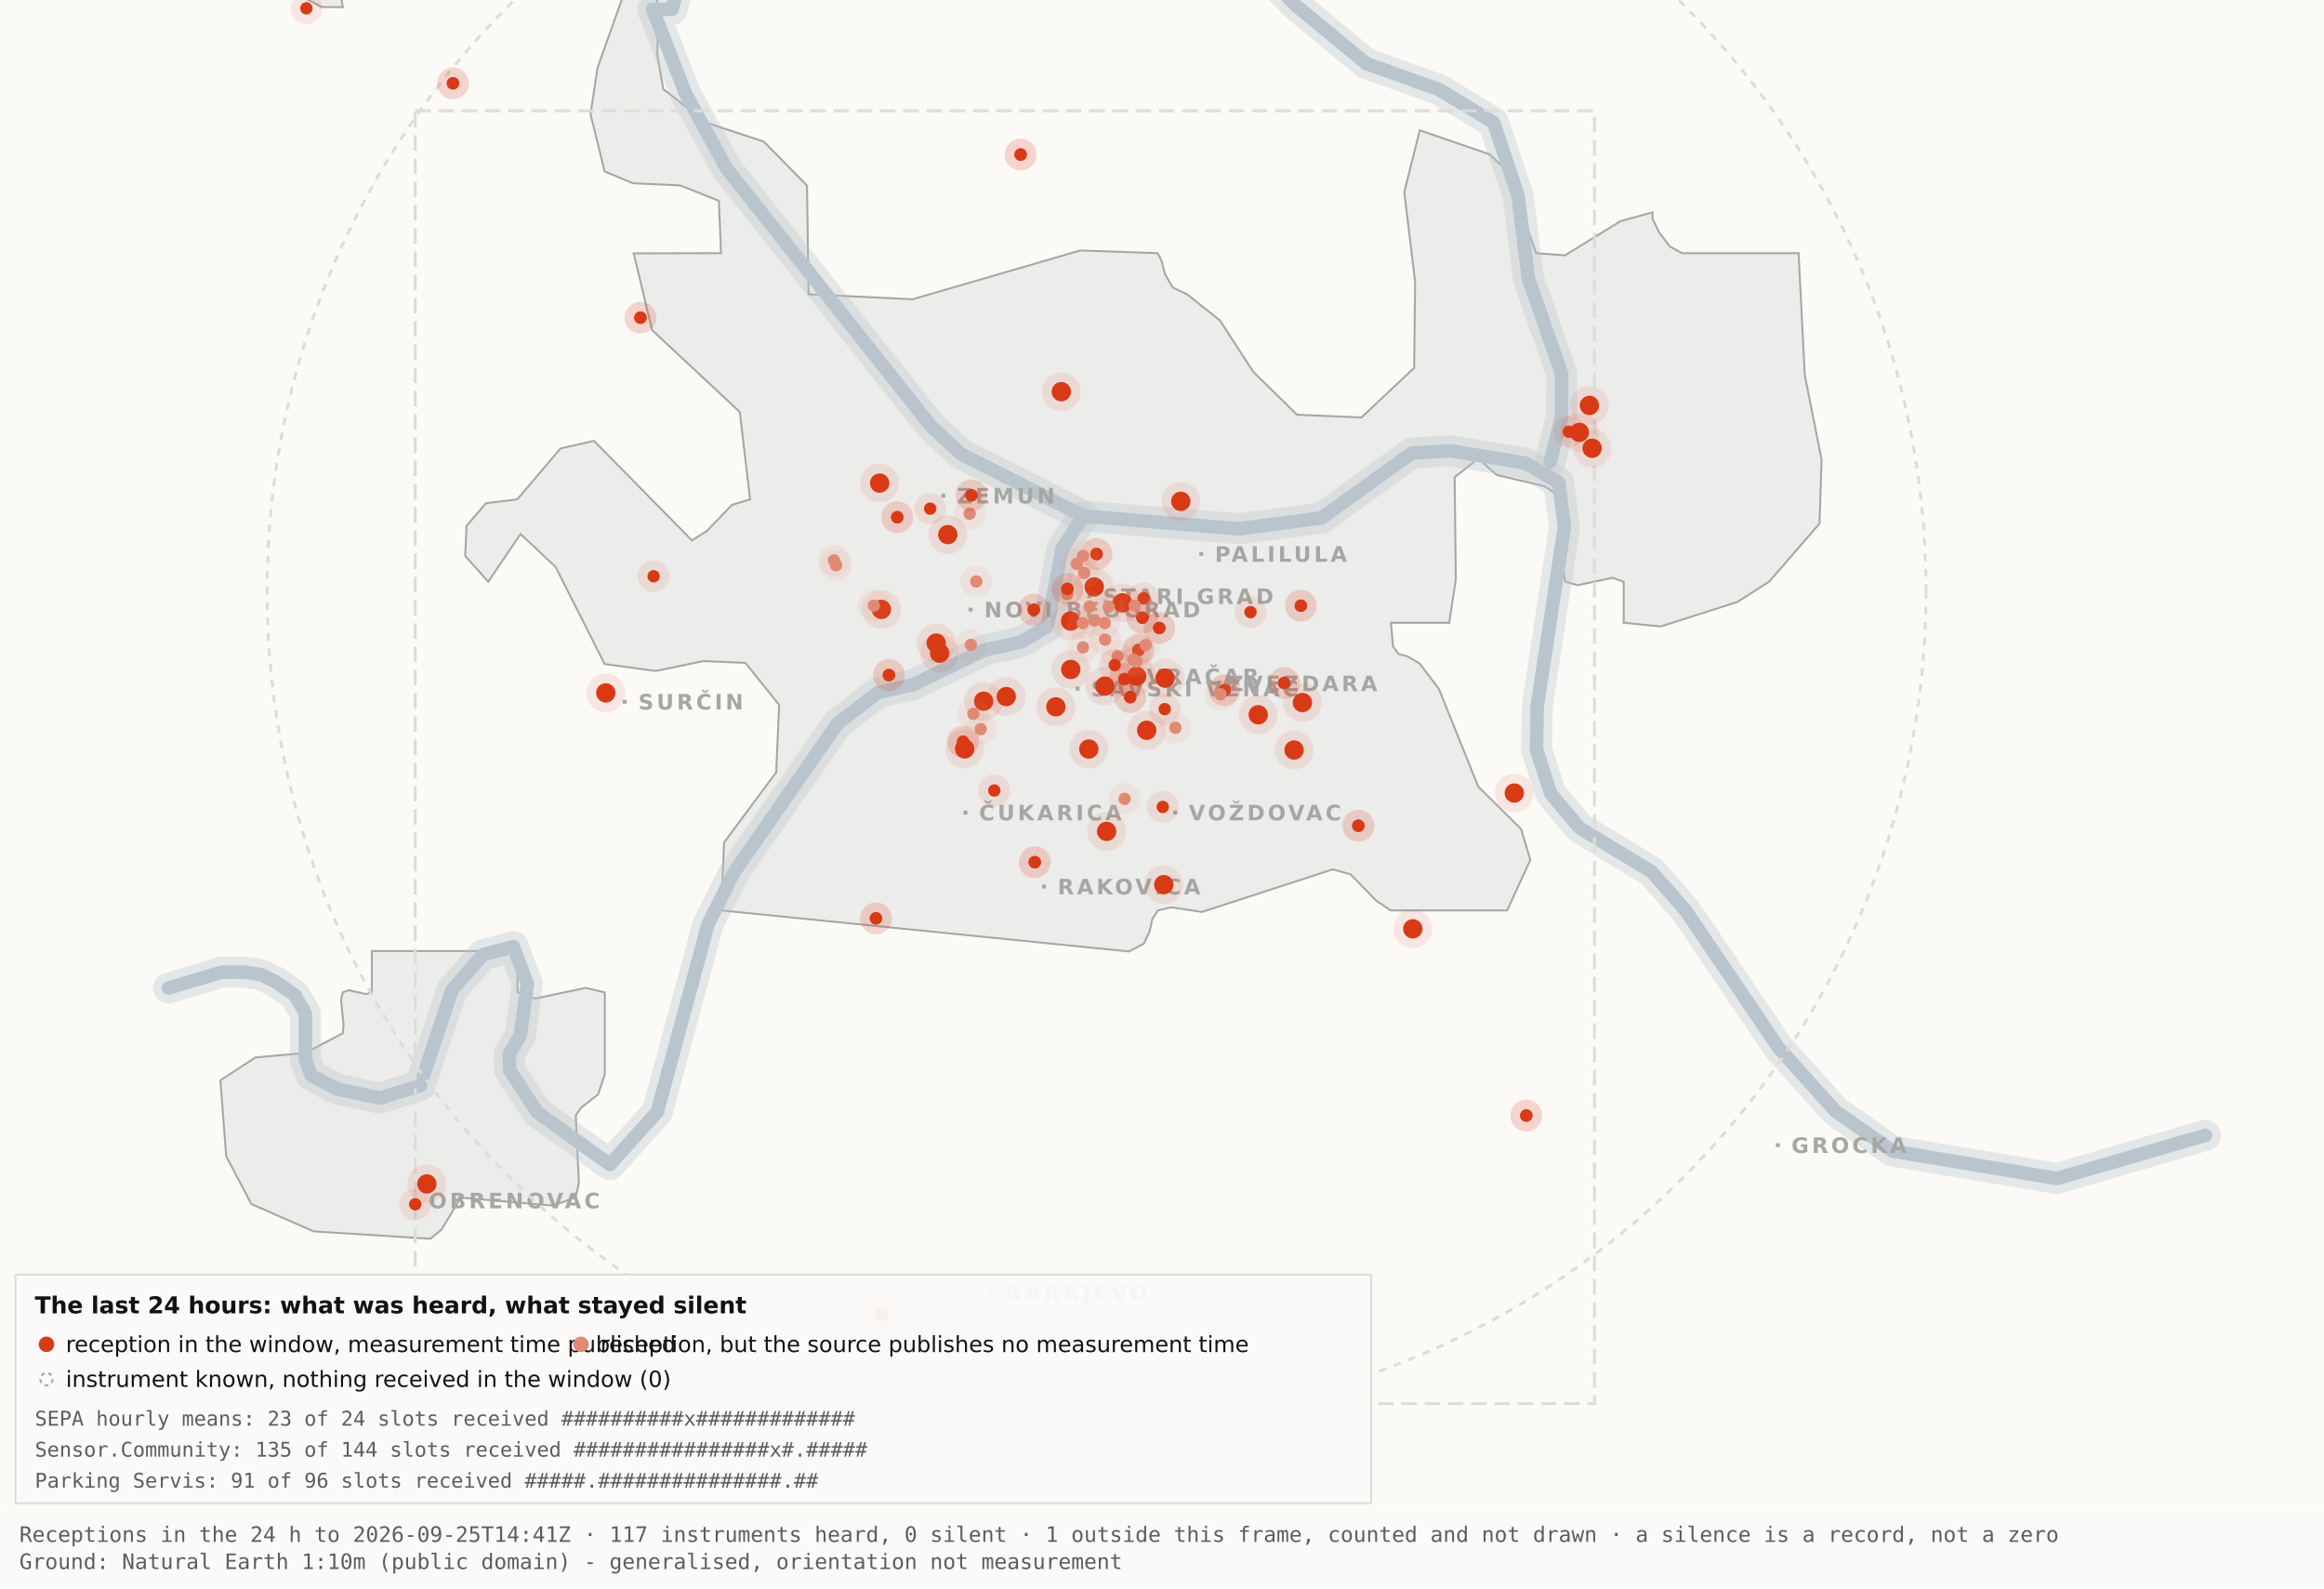
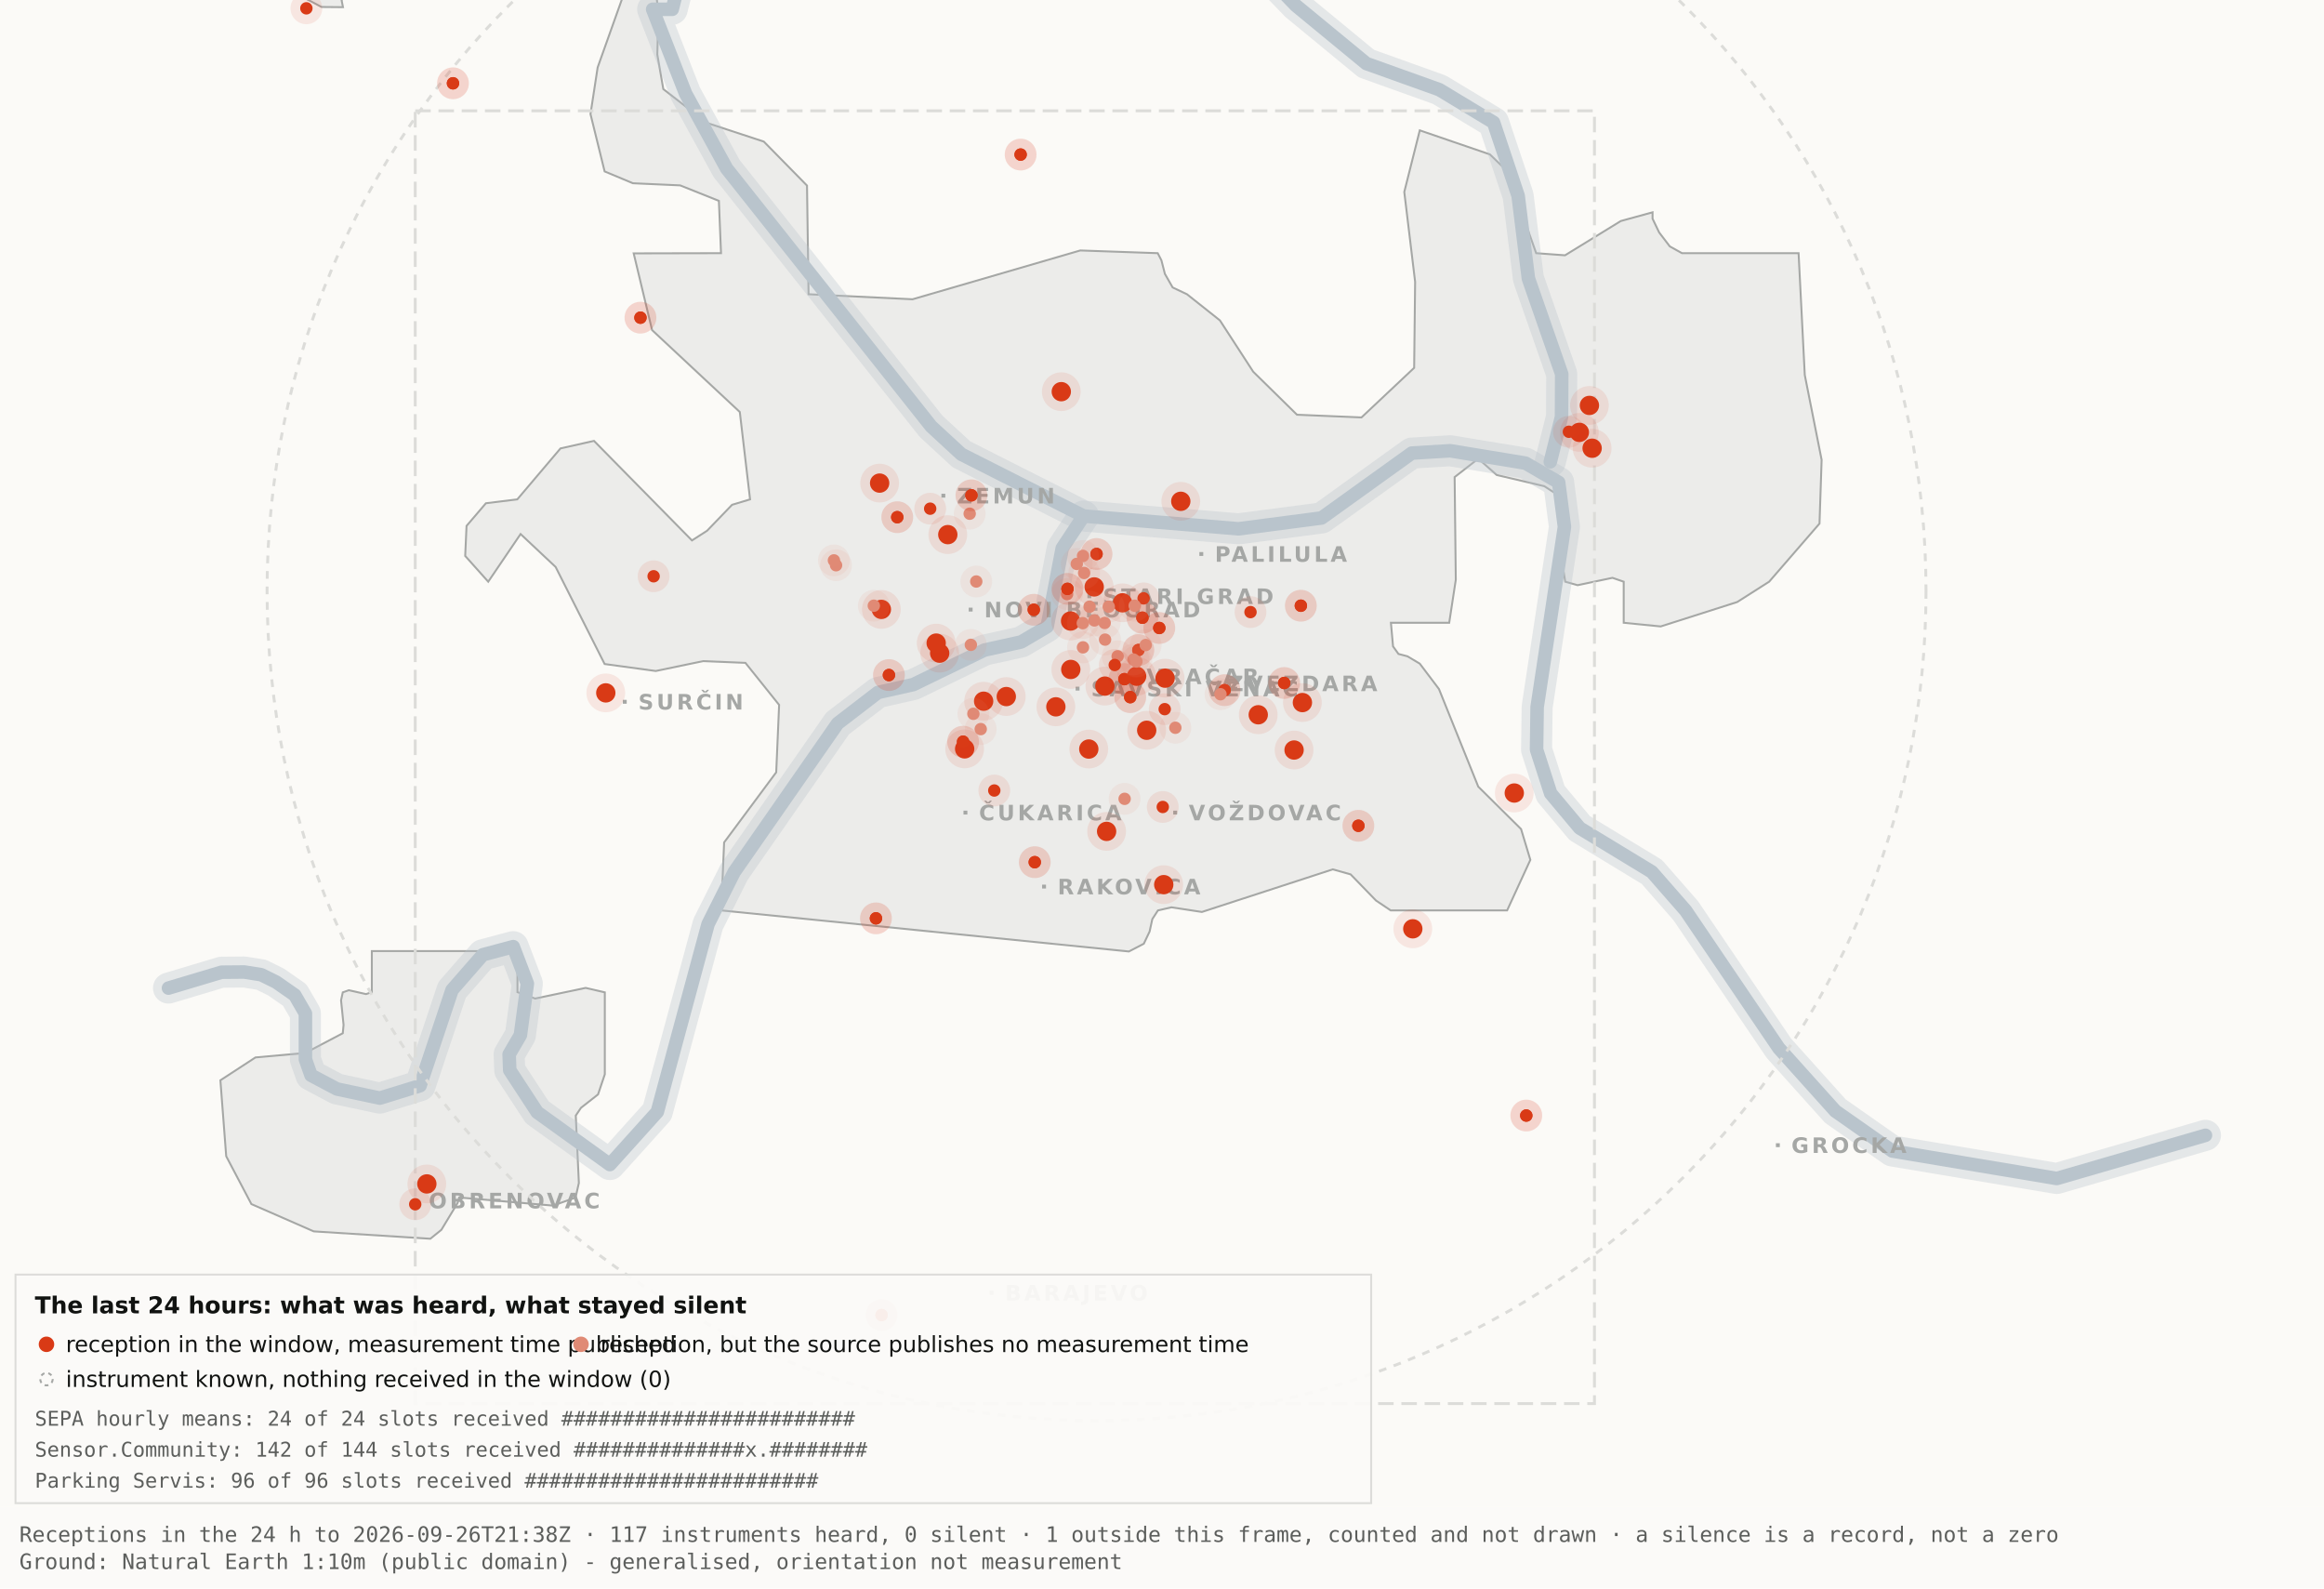
<svg xmlns="http://www.w3.org/2000/svg" viewBox="0 0 1200 820" width="1200" height="820" role="img" aria-label="Map 3 - The last 24 hours">
  <rect x="0" y="0" width="1200" height="820" fill="#fbfaf7" />
  <path d="M192.0,-34.8 L192.1,-17.6 L189.5,-19.9 L182.4,-10.7 L176.4,0.2 L177.1,3.7 L166.0,3.6 L138.0,-11.3 L131.8,-17.6 L130.3,-34.7 L134.1,-45.9 L158.3,-76.4 L166.7,-82.3 L177.1,-81.2 L183.0,-72.1 L192.0,-34.8 Z" fill="#ececea" stroke="#a5a7a5" stroke-width="1" fill-rule="evenodd" />
  <path d="M417.5,151.9 L471.2,154.5 L557.8,129.3 L597.8,130.7 L599.7,134.4 L601.5,141.4 L605.5,148.4 L612.9,151.9 L629.9,165.4 L647.1,191.9 L669.7,214.1 L703.0,215.5 L730.2,189.9 L730.7,145.5 L725.1,99.1 L733.1,67.3 L769.3,79.7 L778.2,88.3 L793.2,130.7 L808.1,131.8 L836.9,114.1 L853.3,109.6 L853.3,112.9 L856.7,120.0 L862.2,127.2 L868.5,130.7 L928.7,130.7 L931.9,193.6 L940.6,237.4 L939.5,270.3 L913.5,300.3 L897.0,310.8 L857.5,323.4 L838.4,321.5 L838.4,300.3 L832.6,298.3 L814.6,302.1 L808.2,300.3 L806.9,292.0 L809.7,266.1 L808.2,258.0 L797.4,251.0 L772.8,245.2 L763.3,236.8 L751.1,246.3 L751.7,299.3 L748.3,321.5 L718.2,321.5 L719.3,333.7 L722.1,337.6 L726.7,338.8 L733.1,342.6 L743.0,355.7 L763.3,406.1 L785.4,428.0 L790.2,443.9 L778.2,470.0 L718.1,470.0 L710.5,464.9 L697.4,451.4 L688.2,448.8 L620.6,470.8 L604.9,468.4 L597.9,470.0 L595.0,474.5 L593.6,480.9 L590.6,487.2 L582.9,491.2 L372.4,470.0 L373.9,434.9 L400.8,398.7 L402.3,363.9 L384.9,342.2 L363.1,341.3 L338.6,346.4 L312.2,342.8 L286.9,292.7 L268.8,275.7 L252.1,300.3 L240.2,287.0 L240.9,271.5 L250.9,259.8 L267.1,257.8 L289.4,231.5 L306.7,227.6 L357.3,279.0 L365.1,274.0 L378.0,260.6 L387.3,257.8 L382.0,212.7 L336.7,170.4 L327.2,130.8 L372.3,130.7 L371.2,103.7 L351.2,95.7 L326.8,94.6 L312.2,88.5 L304.9,58.9 L308.6,34.8 L327.3,-17.7 L337.9,-11.0 L340.0,6.7 L339.4,28.1 L342.5,46.0 L364.9,63.4 L394.4,73.1 L416.7,95.8 L417.5,151.9 Z" fill="#ececea" stroke="#a5a7a5" stroke-width="1" fill-rule="evenodd" />
  <path d="M267.2,512.2 L276.3,515.5 L302.4,510.0 L312.3,512.3 L312.3,554.6 L308.8,565.0 L300.0,571.9 L297.3,575.9 L298.9,610.7 L297.2,618.2 L285.6,622.4 L237.1,618.2 L236.3,621.0 L227.9,634.9 L222.2,639.5 L162.0,635.7 L129.8,621.6 L116.8,596.9 L113.8,557.7 L131.9,545.9 L157.6,543.6 L177.0,533.4 L177.4,529.1 L176.1,516.4 L177.0,512.3 L180.1,511.2 L189.0,513.2 L192.0,512.2 L192.0,491.0 L267.2,491.0 L267.2,512.2 Z" fill="#ececea" stroke="#a5a7a5" stroke-width="1" fill-rule="evenodd" />
  <path d="M87.0,510.1 L114.4,501.9 L126.1,501.8 L134.9,503.2 L142.6,507.0 L152.2,513.7 L157.7,523.2 L157.7,546.9 L160.6,555.1 L174.0,562.2 L196.1,566.9 L216.9,560.5 L233.4,511.1 L249.3,492.9 L265.0,488.7 L272.3,507.8 L268.7,534.4 L262.9,544.3 L263.2,552.5 L277.4,574.2 L314.9,601.2 L339.4,574.0 L365.6,477.1 L379.1,450.2 L432.5,373.5 L453.3,357.5 L471.6,353.4 L508.3,335.6 L527.3,331.4 L540.7,323.5 L548.5,283.0 L559.5,266.4" fill="none" stroke="#b9c4cc" stroke-width="16" stroke-opacity="0.35" stroke-linejoin="round" stroke-linecap="round" />
  <path d="M411.7,-177.5 L426.7,-103.9 L394.7,-58.3 L355.0,-26.6 L347.1,4.8 L337.0,4.8 L354.0,48.3 L375.2,87.0 L480.8,220.1 L496.4,234.5 L559.5,266.4 L639.5,273.0 L682.4,267.4 L729.0,233.9 L748.8,232.7 L787.7,239.1 L804.8,249.0 L807.8,272.0 L793.7,365.0 L793.4,387.0 L800.7,409.6 L815.7,427.5 L852.9,450.1 L870.4,470.1 L918.5,541.1 L947.7,573.6 L977.1,594.2 L1062.0,608.4 L1138.8,586.1" fill="none" stroke="#b9c4cc" stroke-width="16" stroke-opacity="0.35" stroke-linejoin="round" stroke-linecap="round" />
  <path d="M534.0,-142.1 L558.9,-95.2 L590.2,-64.2 L638.6,-28.7 L669.2,2.9 L705.5,32.8 L743.2,46.3 L771.2,63.2 L783.9,101.1 L789.2,143.8 L806.4,193.1 L806.3,215.2 L800.5,238.4" fill="none" stroke="#b9c4cc" stroke-width="16" stroke-opacity="0.35" stroke-linejoin="round" stroke-linecap="round" />
  <path d="M87.0,510.1 L114.4,501.9 L126.1,501.8 L134.9,503.2 L142.6,507.0 L152.2,513.7 L157.7,523.2 L157.7,546.9 L160.6,555.1 L174.0,562.2 L196.1,566.9 L216.9,560.5 L233.4,511.1 L249.3,492.9 L265.0,488.7 L272.3,507.8 L268.7,534.4 L262.9,544.3 L263.2,552.5 L277.4,574.2 L314.9,601.2 L339.4,574.0 L365.6,477.1 L379.1,450.2 L432.5,373.5 L453.3,357.5 L471.6,353.4 L508.3,335.6 L527.3,331.4 L540.7,323.5 L548.5,283.0 L559.5,266.4" fill="none" stroke="#b9c4cc" stroke-width="7" stroke-opacity="1" stroke-linejoin="round" stroke-linecap="round" />
  <path d="M411.7,-177.5 L426.7,-103.9 L394.7,-58.3 L355.0,-26.6 L347.1,4.8 L337.0,4.8 L354.0,48.3 L375.2,87.0 L480.8,220.1 L496.4,234.5 L559.5,266.4 L639.5,273.0 L682.4,267.4 L729.0,233.9 L748.8,232.7 L787.7,239.1 L804.8,249.0 L807.8,272.0 L793.7,365.0 L793.4,387.0 L800.7,409.6 L815.7,427.5 L852.9,450.1 L870.4,470.1 L918.5,541.1 L947.7,573.6 L977.1,594.2 L1062.0,608.4 L1138.8,586.1" fill="none" stroke="#b9c4cc" stroke-width="7" stroke-opacity="1" stroke-linejoin="round" stroke-linecap="round" />
  <path d="M534.0,-142.1 L558.9,-95.2 L590.2,-64.2 L638.6,-28.7 L669.2,2.9 L705.5,32.8 L743.2,46.3 L771.2,63.2 L783.9,101.1 L789.2,143.8 L806.4,193.1 L806.3,215.2 L800.5,238.4" fill="none" stroke="#b9c4cc" stroke-width="7" stroke-opacity="1" stroke-linejoin="round" stroke-linecap="round" />
  <rect x="561.5" y="306.8" width="2" height="2" fill="#a5a7a5" />
  <text x="569.5" y="311.8" font-family="Carlito, DejaVu Sans, Arial, sans-serif" font-size="11" font-weight="600" letter-spacing="1.5" fill="#a5a7a5">STARI GRAD</text>
  <rect x="584.0" y="348.2" width="2" height="2" fill="#a5a7a5" />
  <text x="592.0" y="353.2" font-family="Carlito, DejaVu Sans, Arial, sans-serif" font-size="11" font-weight="600" letter-spacing="1.5" fill="#a5a7a5">VRAČAR</text>
  <rect x="555.4" y="354.5" width="2" height="2" fill="#a5a7a5" />
  <text x="563.4" y="359.5" font-family="Carlito, DejaVu Sans, Arial, sans-serif" font-size="11" font-weight="600" letter-spacing="1.5" fill="#a5a7a5">SAVSKI VENAC</text>
  <rect x="500.2" y="313.7" width="2" height="2" fill="#a5a7a5" />
  <text x="508.2" y="318.7" font-family="Carlito, DejaVu Sans, Arial, sans-serif" font-size="11" font-weight="600" letter-spacing="1.5" fill="#a5a7a5">NOVI BEOGRAD</text>
  <rect x="486.1" y="254.9" width="2" height="2" fill="#a5a7a5" />
  <text x="494.1" y="259.9" font-family="Carlito, DejaVu Sans, Arial, sans-serif" font-size="11" font-weight="600" letter-spacing="1.5" fill="#a5a7a5">ZEMUN</text>
  <rect x="619.3" y="285.0" width="2" height="2" fill="#a5a7a5" />
  <text x="627.3" y="290.0" font-family="Carlito, DejaVu Sans, Arial, sans-serif" font-size="11" font-weight="600" letter-spacing="1.5" fill="#a5a7a5">PALILULA</text>
  <rect x="626.1" y="351.8" width="2" height="2" fill="#a5a7a5" />
  <text x="634.1" y="356.8" font-family="Carlito, DejaVu Sans, Arial, sans-serif" font-size="11" font-weight="600" letter-spacing="1.5" fill="#a5a7a5">ZVEZDARA</text>
  <rect x="605.8" y="418.5" width="2" height="2" fill="#a5a7a5" />
  <text x="613.8" y="423.5" font-family="Carlito, DejaVu Sans, Arial, sans-serif" font-size="11" font-weight="600" letter-spacing="1.5" fill="#a5a7a5">VOŽDOVAC</text>
  <rect x="497.5" y="418.5" width="2" height="2" fill="#a5a7a5" />
  <text x="505.5" y="423.5" font-family="Carlito, DejaVu Sans, Arial, sans-serif" font-size="11" font-weight="600" letter-spacing="1.5" fill="#a5a7a5">ČUKARICA</text>
  <rect x="538.1" y="456.7" width="2" height="2" fill="#a5a7a5" />
  <text x="546.1" y="461.7" font-family="Carlito, DejaVu Sans, Arial, sans-serif" font-size="11" font-weight="600" letter-spacing="1.5" fill="#a5a7a5">RAKOVICA</text>
  <rect x="321.6" y="361.3" width="2" height="2" fill="#a5a7a5" />
  <text x="329.6" y="366.3" font-family="Carlito, DejaVu Sans, Arial, sans-serif" font-size="11" font-weight="600" letter-spacing="1.5" fill="#a5a7a5">SURČIN</text>
  <rect x="917.0" y="590.2" width="2" height="2" fill="#a5a7a5" />
  <text x="925.0" y="595.2" font-family="Carlito, DejaVu Sans, Arial, sans-serif" font-size="11" font-weight="600" letter-spacing="1.5" fill="#a5a7a5">GROCKA</text>
  <rect x="213.4" y="618.8" width="2" height="2" fill="#a5a7a5" />
  <text x="221.4" y="623.8" font-family="Carlito, DejaVu Sans, Arial, sans-serif" font-size="11" font-weight="600" letter-spacing="1.5" fill="#a5a7a5">OBRENOVAC</text>
  <rect x="511.0" y="666.4" width="2" height="2" fill="#a5a7a5" />
  <text x="519.0" y="671.4" font-family="Carlito, DejaVu Sans, Arial, sans-serif" font-size="11" font-weight="600" letter-spacing="1.5" fill="#a5a7a5">BARAJEVO</text>
  <rect x="727.5" y="876.2" width="2" height="2" fill="#a5a7a5" />
  <text x="735.5" y="881.2" font-family="Carlito, DejaVu Sans, Arial, sans-serif" font-size="11" font-weight="600" letter-spacing="1.5" fill="#a5a7a5">SOPOT</text>
  <circle cx="566.2" cy="305.1" r="428.3" fill="none" stroke="#dcdcd9" stroke-width="1.5" stroke-dasharray="4 4" />
  <rect x="214.4" y="57.2" width="608.9" height="667.4" fill="none" stroke="#dcdcd9" stroke-width="1.5" stroke-dasharray="8 4" />
  <circle cx="507.9" cy="362.0" r="10" fill="#D93A16" fill-opacity=".10" />
  <circle cx="507.9" cy="362.0" r="5" fill="#D93A16" />
  <circle cx="519.6" cy="359.6" r="10" fill="#D93A16" fill-opacity=".10" />
  <circle cx="519.6" cy="359.6" r="5" fill="#D93A16" />
  <circle cx="498.1" cy="386.6" r="10" fill="#D93A16" fill-opacity=".10" />
  <circle cx="498.1" cy="386.6" r="5" fill="#D93A16" />
  <circle cx="552.8" cy="320.6" r="10" fill="#D93A16" fill-opacity=".10" />
  <circle cx="552.8" cy="320.6" r="5" fill="#D93A16" />
  <circle cx="455.1" cy="314.6" r="10" fill="#D93A16" fill-opacity=".10" />
  <circle cx="455.1" cy="314.6" r="5" fill="#D93A16" />
  <circle cx="548.0" cy="202.2" r="10" fill="#D93A16" fill-opacity=".10" />
  <circle cx="548.0" cy="202.2" r="5" fill="#D93A16" />
  <circle cx="579.6" cy="311.2" r="10" fill="#D93A16" fill-opacity=".10" />
  <circle cx="579.6" cy="311.2" r="5" fill="#D93A16" />
  <circle cx="592.1" cy="377.0" r="10" fill="#D93A16" fill-opacity=".10" />
  <circle cx="592.1" cy="377.0" r="5" fill="#D93A16" />
  <circle cx="562.2" cy="386.7" r="10" fill="#D93A16" fill-opacity=".10" />
  <circle cx="562.2" cy="386.7" r="5" fill="#D93A16" />
  <circle cx="570.5" cy="354.2" r="10" fill="#D93A16" fill-opacity=".10" />
  <circle cx="570.5" cy="354.2" r="5" fill="#D93A16" />
  <circle cx="600.9" cy="456.7" r="10" fill="#D93A16" fill-opacity=".10" />
  <circle cx="600.9" cy="456.7" r="5" fill="#D93A16" />
  <circle cx="609.7" cy="258.8" r="10" fill="#D93A16" fill-opacity=".10" />
  <circle cx="609.7" cy="258.8" r="5" fill="#D93A16" />
  <circle cx="729.5" cy="479.5" r="10" fill="#D93A16" fill-opacity=".10" />
  <circle cx="729.5" cy="479.5" r="5" fill="#D93A16" />
  <circle cx="672.5" cy="362.7" r="10" fill="#D93A16" fill-opacity=".10" />
  <circle cx="672.5" cy="362.7" r="5" fill="#D93A16" />
  <circle cx="552.9" cy="345.6" r="10" fill="#D93A16" fill-opacity=".10" />
  <circle cx="552.9" cy="345.6" r="5" fill="#D93A16" />
  <circle cx="485.2" cy="337.2" r="10" fill="#D93A16" fill-opacity=".10" />
  <circle cx="485.2" cy="337.2" r="5" fill="#D93A16" />
  <circle cx="220.4" cy="611.2" r="10" fill="#D93A16" fill-opacity=".10" />
  <circle cx="220.4" cy="611.2" r="5" fill="#D93A16" />
  <circle cx="483.4" cy="332.0" r="10" fill="#D93A16" fill-opacity=".10" />
  <circle cx="483.4" cy="332.0" r="5" fill="#D93A16" />
  <circle cx="820.7" cy="209.3" r="10" fill="#D93A16" fill-opacity=".10" />
  <circle cx="820.7" cy="209.3" r="5" fill="#D93A16" />
  <circle cx="815.5" cy="223.2" r="10" fill="#D93A16" fill-opacity=".10" />
  <circle cx="815.5" cy="223.2" r="5" fill="#D93A16" />
  <circle cx="822.1" cy="231.4" r="10" fill="#D93A16" fill-opacity=".10" />
  <circle cx="822.1" cy="231.4" r="5" fill="#D93A16" />
  <circle cx="571.4" cy="429.2" r="10" fill="#D93A16" fill-opacity=".10" />
  <circle cx="571.4" cy="429.2" r="5" fill="#D93A16" />
  <circle cx="565.0" cy="303.0" r="10" fill="#D93A16" fill-opacity=".10" />
  <circle cx="565.0" cy="303.0" r="5" fill="#D93A16" />
  <circle cx="668.2" cy="387.2" r="10" fill="#D93A16" fill-opacity=".10" />
  <circle cx="668.2" cy="387.2" r="5" fill="#D93A16" />
  <circle cx="312.8" cy="357.7" r="10" fill="#D93A16" fill-opacity=".10" />
  <circle cx="312.8" cy="357.7" r="5" fill="#D93A16" />
  <circle cx="545.2" cy="364.9" r="10" fill="#D93A16" fill-opacity=".10" />
  <circle cx="545.2" cy="364.9" r="5" fill="#D93A16" />
  <circle cx="781.9" cy="409.4" r="10" fill="#D93A16" fill-opacity=".10" />
  <circle cx="781.9" cy="409.4" r="5" fill="#D93A16" />
  <circle cx="586.9" cy="349.1" r="10" fill="#D93A16" fill-opacity=".10" />
  <circle cx="586.9" cy="349.1" r="5" fill="#D93A16" />
  <circle cx="601.6" cy="350.1" r="10" fill="#D93A16" fill-opacity=".10" />
  <circle cx="601.6" cy="350.1" r="5" fill="#D93A16" />
  <circle cx="649.7" cy="369.0" r="10" fill="#D93A16" fill-opacity=".10" />
  <circle cx="649.7" cy="369.0" r="5" fill="#D93A16" />
  <circle cx="489.4" cy="276.0" r="10" fill="#D93A16" fill-opacity=".10" />
  <circle cx="489.4" cy="276.0" r="5" fill="#D93A16" />
  <circle cx="454.2" cy="249.4" r="10" fill="#D93A16" fill-opacity=".10" />
  <circle cx="454.2" cy="249.4" r="5" fill="#D93A16" />
  <circle cx="534.3" cy="445.1" r="8.2" fill="#D93A16" fill-opacity=".10" />
  <circle cx="534.3" cy="445.1" r="3.2" fill="#D93A16" />
  <circle cx="534.3" cy="445.1" r="8.2" fill="#D93A16" fill-opacity=".10" />
  <circle cx="534.3" cy="445.1" r="3.2" fill="#D93A16" />
  <circle cx="497.3" cy="382.9" r="8.2" fill="#D93A16" fill-opacity=".10" />
  <circle cx="497.3" cy="382.9" r="3.2" fill="#D93A16" />
  <circle cx="497.3" cy="382.9" r="8.2" fill="#D93A16" fill-opacity=".10" />
  <circle cx="497.3" cy="382.9" r="3.2" fill="#D93A16" />
  <circle cx="330.7" cy="164.0" r="8.2" fill="#D93A16" fill-opacity=".10" />
  <circle cx="330.7" cy="164.0" r="3.2" fill="#D93A16" />
  <circle cx="330.7" cy="164.0" r="8.2" fill="#D93A16" fill-opacity=".10" />
  <circle cx="330.7" cy="164.0" r="3.2" fill="#D93A16" />
  <circle cx="583.6" cy="359.9" r="8.2" fill="#D93A16" fill-opacity=".10" />
  <circle cx="583.6" cy="359.9" r="3.2" fill="#D93A16" />
  <circle cx="583.6" cy="359.9" r="8.2" fill="#D93A16" fill-opacity=".10" />
  <circle cx="583.6" cy="359.9" r="3.2" fill="#D93A16" />
  <circle cx="663.1" cy="352.6" r="8.2" fill="#D93A16" fill-opacity=".10" />
  <circle cx="663.1" cy="352.6" r="3.2" fill="#D93A16" />
  <circle cx="663.1" cy="352.6" r="8.2" fill="#D93A16" fill-opacity=".10" />
  <circle cx="663.1" cy="352.6" r="3.2" fill="#D93A16" />
  <circle cx="601.4" cy="366.1" r="8.2" fill="#D93A16" fill-opacity=".10" />
  <circle cx="601.4" cy="366.1" r="3.2" fill="#D93A16" />
  <circle cx="214.4" cy="621.7" r="8.2" fill="#D93A16" fill-opacity=".10" />
  <circle cx="214.4" cy="621.7" r="3.2" fill="#D93A16" />
  <circle cx="463.3" cy="267.0" r="8.2" fill="#D93A16" fill-opacity=".10" />
  <circle cx="463.3" cy="267.0" r="3.2" fill="#D93A16" />
  <circle cx="463.3" cy="267.0" r="8.2" fill="#D93A16" fill-opacity=".10" />
  <circle cx="463.3" cy="267.0" r="3.2" fill="#D93A16" />
  <circle cx="600.4" cy="416.6" r="8.2" fill="#D93A16" fill-opacity=".10" />
  <circle cx="600.4" cy="416.6" r="3.2" fill="#D93A16" />
  <circle cx="671.7" cy="312.7" r="8.2" fill="#D93A16" fill-opacity=".10" />
  <circle cx="671.7" cy="312.7" r="3.2" fill="#D93A16" />
  <circle cx="671.7" cy="312.7" r="8.2" fill="#D93A16" fill-opacity=".10" />
  <circle cx="671.7" cy="312.7" r="3.2" fill="#D93A16" />
  <circle cx="587.8" cy="335.6" r="8.2" fill="#D93A16" fill-opacity=".10" />
  <circle cx="587.8" cy="335.6" r="3.2" fill="#D93A16" />
  <circle cx="587.8" cy="335.6" r="8.2" fill="#D93A16" fill-opacity=".10" />
  <circle cx="587.8" cy="335.6" r="3.2" fill="#D93A16" />
  <circle cx="455.2" cy="678.9" r="8.2" fill="#D93A16" fill-opacity=".10" />
  <circle cx="455.2" cy="678.9" r="3.2" fill="#D93A16" />
  <circle cx="455.2" cy="678.9" r="8.2" fill="#D93A16" fill-opacity=".10" />
  <circle cx="455.2" cy="678.9" r="3.2" fill="#D93A16" />
  <circle cx="590.5" cy="308.9" r="8.2" fill="#D93A16" fill-opacity=".10" />
  <circle cx="590.5" cy="308.9" r="3.2" fill="#D93A16" />
  <circle cx="598.6" cy="324.2" r="8.2" fill="#D93A16" fill-opacity=".10" />
  <circle cx="598.6" cy="324.2" r="3.2" fill="#D93A16" />
  <circle cx="598.6" cy="324.2" r="8.2" fill="#D93A16" fill-opacity=".10" />
  <circle cx="598.6" cy="324.2" r="3.2" fill="#D93A16" />
  <circle cx="233.9" cy="43.0" r="8.2" fill="#D93A16" fill-opacity=".10" />
  <circle cx="233.9" cy="43.0" r="3.2" fill="#D93A16" />
  <circle cx="233.9" cy="43.0" r="8.2" fill="#D93A16" fill-opacity=".10" />
  <circle cx="233.9" cy="43.0" r="3.2" fill="#D93A16" />
  <circle cx="566.2" cy="286.0" r="8.2" fill="#D93A16" fill-opacity=".10" />
  <circle cx="566.2" cy="286.0" r="3.2" fill="#D93A16" />
  <circle cx="566.2" cy="286.0" r="8.2" fill="#D93A16" fill-opacity=".10" />
  <circle cx="566.2" cy="286.0" r="3.2" fill="#D93A16" />
  <circle cx="589.9" cy="318.9" r="8.2" fill="#D93A16" fill-opacity=".10" />
  <circle cx="589.9" cy="318.9" r="3.2" fill="#D93A16" />
  <circle cx="589.9" cy="318.9" r="8.2" fill="#D93A16" fill-opacity=".10" />
  <circle cx="589.9" cy="318.9" r="3.2" fill="#D93A16" />
  <circle cx="701.4" cy="426.3" r="8.2" fill="#D93A16" fill-opacity=".10" />
  <circle cx="701.4" cy="426.3" r="3.2" fill="#D93A16" />
  <circle cx="701.4" cy="426.3" r="8.2" fill="#D93A16" fill-opacity=".10" />
  <circle cx="701.4" cy="426.3" r="3.2" fill="#D93A16" />
  <circle cx="480.3" cy="262.6" r="8.2" fill="#D93A16" fill-opacity=".10" />
  <circle cx="480.3" cy="262.6" r="3.2" fill="#D93A16" />
  <circle cx="533.8" cy="314.8" r="8.2" fill="#D93A16" fill-opacity=".10" />
  <circle cx="533.8" cy="314.8" r="3.2" fill="#D93A16" />
  <circle cx="533.8" cy="314.8" r="8.2" fill="#D93A16" fill-opacity=".10" />
  <circle cx="533.8" cy="314.8" r="3.2" fill="#D93A16" />
  <circle cx="527.0" cy="79.8" r="8.2" fill="#D93A16" fill-opacity=".10" />
  <circle cx="527.0" cy="79.8" r="3.2" fill="#D93A16" />
  <circle cx="527.0" cy="79.8" r="8.2" fill="#D93A16" fill-opacity=".10" />
  <circle cx="527.0" cy="79.8" r="3.2" fill="#D93A16" />
  <circle cx="788.1" cy="575.9" r="8.2" fill="#D93A16" fill-opacity=".10" />
  <circle cx="788.1" cy="575.9" r="3.2" fill="#D93A16" />
  <circle cx="788.1" cy="575.9" r="8.2" fill="#D93A16" fill-opacity=".10" />
  <circle cx="788.1" cy="575.9" r="3.2" fill="#D93A16" />
  <circle cx="580.6" cy="350.6" r="8.2" fill="#D93A16" fill-opacity=".10" />
  <circle cx="580.6" cy="350.6" r="3.2" fill="#D93A16" />
  <circle cx="580.6" cy="350.6" r="8.2" fill="#D93A16" fill-opacity=".10" />
  <circle cx="580.6" cy="350.6" r="3.2" fill="#D93A16" />
  <circle cx="452.3" cy="474.1" r="8.2" fill="#D93A16" fill-opacity=".10" />
  <circle cx="452.3" cy="474.1" r="3.2" fill="#D93A16" />
  <circle cx="452.3" cy="474.1" r="8.2" fill="#D93A16" fill-opacity=".10" />
  <circle cx="452.3" cy="474.1" r="3.2" fill="#D93A16" />
  <circle cx="632.3" cy="356.3" r="8.2" fill="#D93A16" fill-opacity=".10" />
  <circle cx="632.3" cy="356.3" r="3.2" fill="#D93A16" />
  <circle cx="632.3" cy="356.3" r="8.2" fill="#D93A16" fill-opacity=".10" />
  <circle cx="632.3" cy="356.3" r="3.2" fill="#D93A16" />
  <circle cx="158.2" cy="4.3" r="8.2" fill="#D93A16" fill-opacity=".10" />
  <circle cx="158.2" cy="4.3" r="3.2" fill="#D93A16" />
  <circle cx="459.0" cy="348.5" r="8.2" fill="#D93A16" fill-opacity=".10" />
  <circle cx="459.0" cy="348.5" r="3.2" fill="#D93A16" />
  <circle cx="459.0" cy="348.5" r="8.2" fill="#D93A16" fill-opacity=".10" />
  <circle cx="459.0" cy="348.5" r="3.2" fill="#D93A16" />
  <circle cx="645.7" cy="316.0" r="8.2" fill="#D93A16" fill-opacity=".10" />
  <circle cx="645.7" cy="316.0" r="3.2" fill="#D93A16" />
  <circle cx="585.3" cy="340.5" r="8.2" fill="#e08a75" fill-opacity=".10" />
  <circle cx="585.3" cy="340.5" r="3.2" fill="#e08a75" />
  <circle cx="585.9" cy="312.7" r="8.2" fill="#e08a75" fill-opacity=".10" />
  <circle cx="585.9" cy="312.7" r="3.2" fill="#e08a75" />
  <circle cx="559.2" cy="334.2" r="8.2" fill="#e08a75" fill-opacity=".10" />
  <circle cx="559.2" cy="334.2" r="3.2" fill="#e08a75" />
  <circle cx="570.6" cy="330.2" r="8.2" fill="#e08a75" fill-opacity=".10" />
  <circle cx="570.6" cy="330.2" r="3.2" fill="#e08a75" />
  <circle cx="562.6" cy="313.2" r="8.2" fill="#e08a75" fill-opacity=".10" />
  <circle cx="562.6" cy="313.2" r="3.2" fill="#e08a75" />
  <circle cx="500.7" cy="265.2" r="8.2" fill="#e08a75" fill-opacity=".10" />
  <circle cx="500.7" cy="265.2" r="3.2" fill="#e08a75" />
  <circle cx="570.4" cy="321.6" r="8.2" fill="#e08a75" fill-opacity=".10" />
  <circle cx="570.4" cy="321.6" r="3.2" fill="#e08a75" />
  <circle cx="591.6" cy="333.0" r="8.2" fill="#e08a75" fill-opacity=".10" />
  <circle cx="591.6" cy="333.0" r="3.2" fill="#e08a75" />
  <circle cx="565.1" cy="320.3" r="8.2" fill="#e08a75" fill-opacity=".10" />
  <circle cx="565.1" cy="320.3" r="3.2" fill="#e08a75" />
  <circle cx="502.6" cy="368.5" r="8.2" fill="#e08a75" fill-opacity=".10" />
  <circle cx="502.6" cy="368.5" r="3.2" fill="#e08a75" />
  <circle cx="501.3" cy="332.9" r="8.2" fill="#e08a75" fill-opacity=".10" />
  <circle cx="501.3" cy="332.9" r="3.2" fill="#e08a75" />
  <circle cx="451.2" cy="312.7" r="8.2" fill="#e08a75" fill-opacity=".10" />
  <circle cx="451.2" cy="312.7" r="3.2" fill="#e08a75" />
  <circle cx="431.7" cy="291.8" r="8.2" fill="#e08a75" fill-opacity=".10" />
  <circle cx="431.7" cy="291.8" r="3.2" fill="#e08a75" />
  <circle cx="630.2" cy="358.4" r="8.2" fill="#e08a75" fill-opacity=".10" />
  <circle cx="630.2" cy="358.4" r="3.2" fill="#e08a75" />
  <circle cx="551.0" cy="306.7" r="8.2" fill="#e08a75" fill-opacity=".10" />
  <circle cx="551.0" cy="306.7" r="3.2" fill="#e08a75" />
  <circle cx="559.8" cy="295.8" r="8.2" fill="#e08a75" fill-opacity=".10" />
  <circle cx="559.8" cy="295.8" r="3.2" fill="#e08a75" />
  <circle cx="559.1" cy="321.7" r="8.2" fill="#e08a75" fill-opacity=".10" />
  <circle cx="559.1" cy="321.7" r="3.2" fill="#e08a75" />
  <circle cx="606.9" cy="375.7" r="8.2" fill="#e08a75" fill-opacity=".10" />
  <circle cx="606.9" cy="375.7" r="3.2" fill="#e08a75" />
  <circle cx="430.6" cy="289.3" r="8.2" fill="#e08a75" fill-opacity=".10" />
  <circle cx="430.6" cy="289.3" r="3.2" fill="#e08a75" />
  <circle cx="559.2" cy="287.0" r="8.2" fill="#e08a75" fill-opacity=".10" />
  <circle cx="559.2" cy="287.0" r="3.2" fill="#e08a75" />
  <circle cx="504.1" cy="300.2" r="8.2" fill="#e08a75" fill-opacity=".10" />
  <circle cx="504.1" cy="300.2" r="3.2" fill="#e08a75" />
  <circle cx="572.5" cy="313.2" r="8.2" fill="#e08a75" fill-opacity=".10" />
  <circle cx="572.5" cy="313.2" r="3.2" fill="#e08a75" />
  <circle cx="577.1" cy="338.8" r="8.2" fill="#e08a75" fill-opacity=".10" />
  <circle cx="577.1" cy="338.8" r="3.2" fill="#e08a75" />
  <circle cx="580.7" cy="412.4" r="8.2" fill="#e08a75" fill-opacity=".10" />
  <circle cx="580.7" cy="412.4" r="3.2" fill="#e08a75" />
  <circle cx="556.0" cy="291.1" r="8.2" fill="#e08a75" fill-opacity=".10" />
  <circle cx="556.0" cy="291.1" r="3.2" fill="#e08a75" />
  <circle cx="586.8" cy="341.5" r="8.2" fill="#e08a75" fill-opacity=".10" />
  <circle cx="586.8" cy="341.5" r="3.2" fill="#e08a75" />
  <circle cx="506.4" cy="376.4" r="8.2" fill="#e08a75" fill-opacity=".10" />
  <circle cx="506.4" cy="376.4" r="3.2" fill="#e08a75" />
  <circle cx="575.6" cy="343.3" r="8.2" fill="#D93A16" fill-opacity=".10" />
  <circle cx="575.6" cy="343.3" r="3.2" fill="#D93A16" />
  <circle cx="513.4" cy="408.1" r="8.2" fill="#D93A16" fill-opacity=".10" />
  <circle cx="513.4" cy="408.1" r="3.2" fill="#D93A16" />
  <circle cx="337.5" cy="297.5" r="8.2" fill="#D93A16" fill-opacity=".10" />
  <circle cx="337.5" cy="297.5" r="3.2" fill="#D93A16" />
  <circle cx="551.2" cy="304.0" r="8.2" fill="#D93A16" fill-opacity=".10" />
  <circle cx="551.2" cy="304.0" r="3.2" fill="#D93A16" />
  <circle cx="501.6" cy="255.7" r="8.2" fill="#D93A16" fill-opacity=".10" />
  <circle cx="501.6" cy="255.7" r="3.2" fill="#D93A16" />
  <circle cx="551.2" cy="304.0" r="8.2" fill="#D93A16" fill-opacity=".10" />
  <circle cx="551.2" cy="304.0" r="3.2" fill="#D93A16" />
  <circle cx="810.1" cy="222.9" r="8.2" fill="#D93A16" fill-opacity=".10" />
  <circle cx="810.1" cy="222.9" r="3.2" fill="#D93A16" />
  <circle cx="501.6" cy="255.7" r="8.2" fill="#D93A16" fill-opacity=".10" />
  <circle cx="501.6" cy="255.7" r="3.2" fill="#D93A16" />
  <g transform="translate(0 650)">
    <rect x="8" y="8" width="700" height="118" fill="#fbfaf7" fill-opacity=".94" stroke="#dcdcd9" />
    <text x="18" y="28" font-family="Carlito, DejaVu Sans, Arial, sans-serif" font-size="12" font-weight="700" fill="#111311">The last 24 hours: what was heard, what stayed silent</text>
    <circle cx="24" cy="44" r="4" fill="#D93A16" />
    <text x="34" y="48" font-family="Carlito, DejaVu Sans, Arial, sans-serif" font-size="11.5" fill="#111311">reception in the window, measurement time published</text>
    <circle cx="300" cy="44" r="4" fill="#e08a75" />
    <text x="310" y="48" font-family="Carlito, DejaVu Sans, Arial, sans-serif" font-size="11.5" fill="#111311">reception, but the source publishes no measurement time</text>
    <circle cx="24" cy="62" r="3.2" fill="none" stroke="#a5a7a5" stroke-dasharray="2 2" />
    <text x="34" y="66" font-family="Carlito, DejaVu Sans, Arial, sans-serif" font-size="11.5" fill="#111311">instrument known, nothing received in the window (0)</text>
-     <text x="18" y="86" font-family="DejaVu Sans Mono, Menlo, monospace" font-size="10.5" fill="#5c5e5c">SEPA hourly means: 23 of 24 slots received  ##########x#############</text>
-     <text x="18" y="102" font-family="DejaVu Sans Mono, Menlo, monospace" font-size="10.5" fill="#5c5e5c">Sensor.Community: 135 of 144 slots received  ################x#.#####</text>
-     <text x="18" y="118" font-family="DejaVu Sans Mono, Menlo, monospace" font-size="10.5" fill="#5c5e5c">Parking Servis: 91 of 96 slots received  #####.###############.##</text>
+     <text x="18" y="86" font-family="DejaVu Sans Mono, Menlo, monospace" font-size="10.5" fill="#5c5e5c">SEPA hourly means: 24 of 24 slots received  ########################</text>
+     <text x="18" y="102" font-family="DejaVu Sans Mono, Menlo, monospace" font-size="10.5" fill="#5c5e5c">Sensor.Community: 142 of 144 slots received  ##############x.########</text>
+     <text x="18" y="118" font-family="DejaVu Sans Mono, Menlo, monospace" font-size="10.5" fill="#5c5e5c">Parking Servis: 96 of 96 slots received  ########################</text>
  </g>
  <rect x="0" y="778" width="1200" height="42" fill="#fbfaf7" fill-opacity=".94" />
-   <text x="10" y="796" font-family="DejaVu Sans Mono, Menlo, monospace" font-size="11" fill="#5c5e5c">Receptions in the 24 h to 2026-09-25T14:41Z  ·  117 instruments heard, 0 silent  ·  1 outside this frame, counted and not drawn  ·  a silence is a record, not a zero</text>
+   <text x="10" y="796" font-family="DejaVu Sans Mono, Menlo, monospace" font-size="11" fill="#5c5e5c">Receptions in the 24 h to 2026-09-26T21:38Z  ·  117 instruments heard, 0 silent  ·  1 outside this frame, counted and not drawn  ·  a silence is a record, not a zero</text>
  <text x="10" y="810" font-family="DejaVu Sans Mono, Menlo, monospace" font-size="11" fill="#5c5e5c">Ground: Natural Earth 1:10m (public domain) - generalised, orientation not measurement</text>
</svg>
